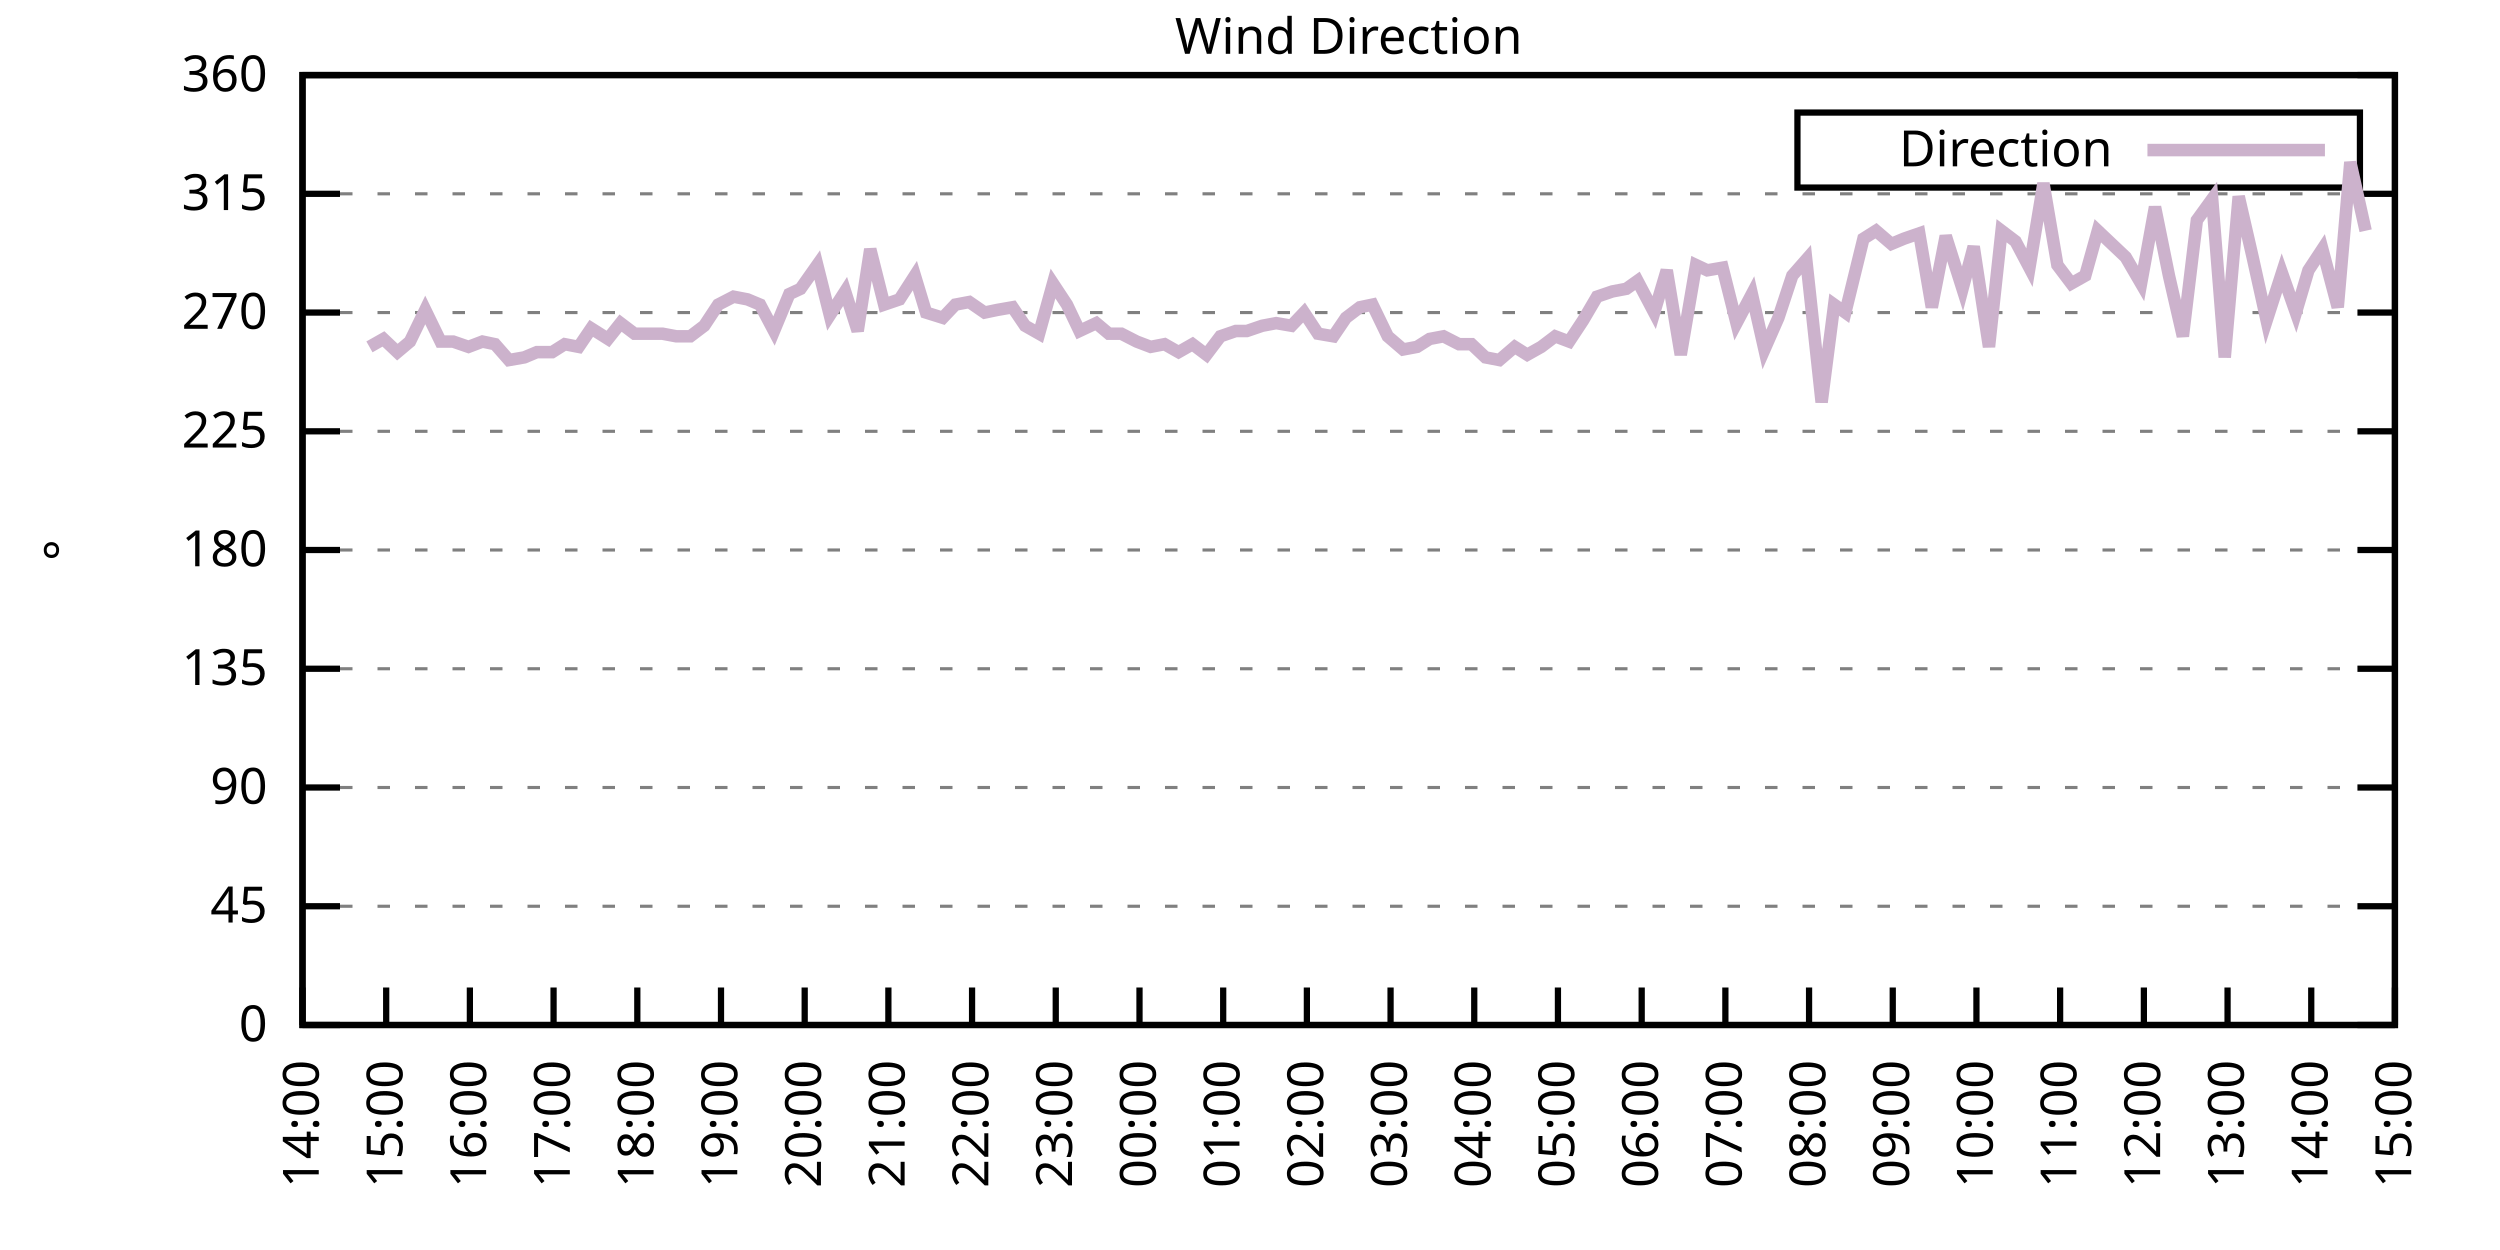
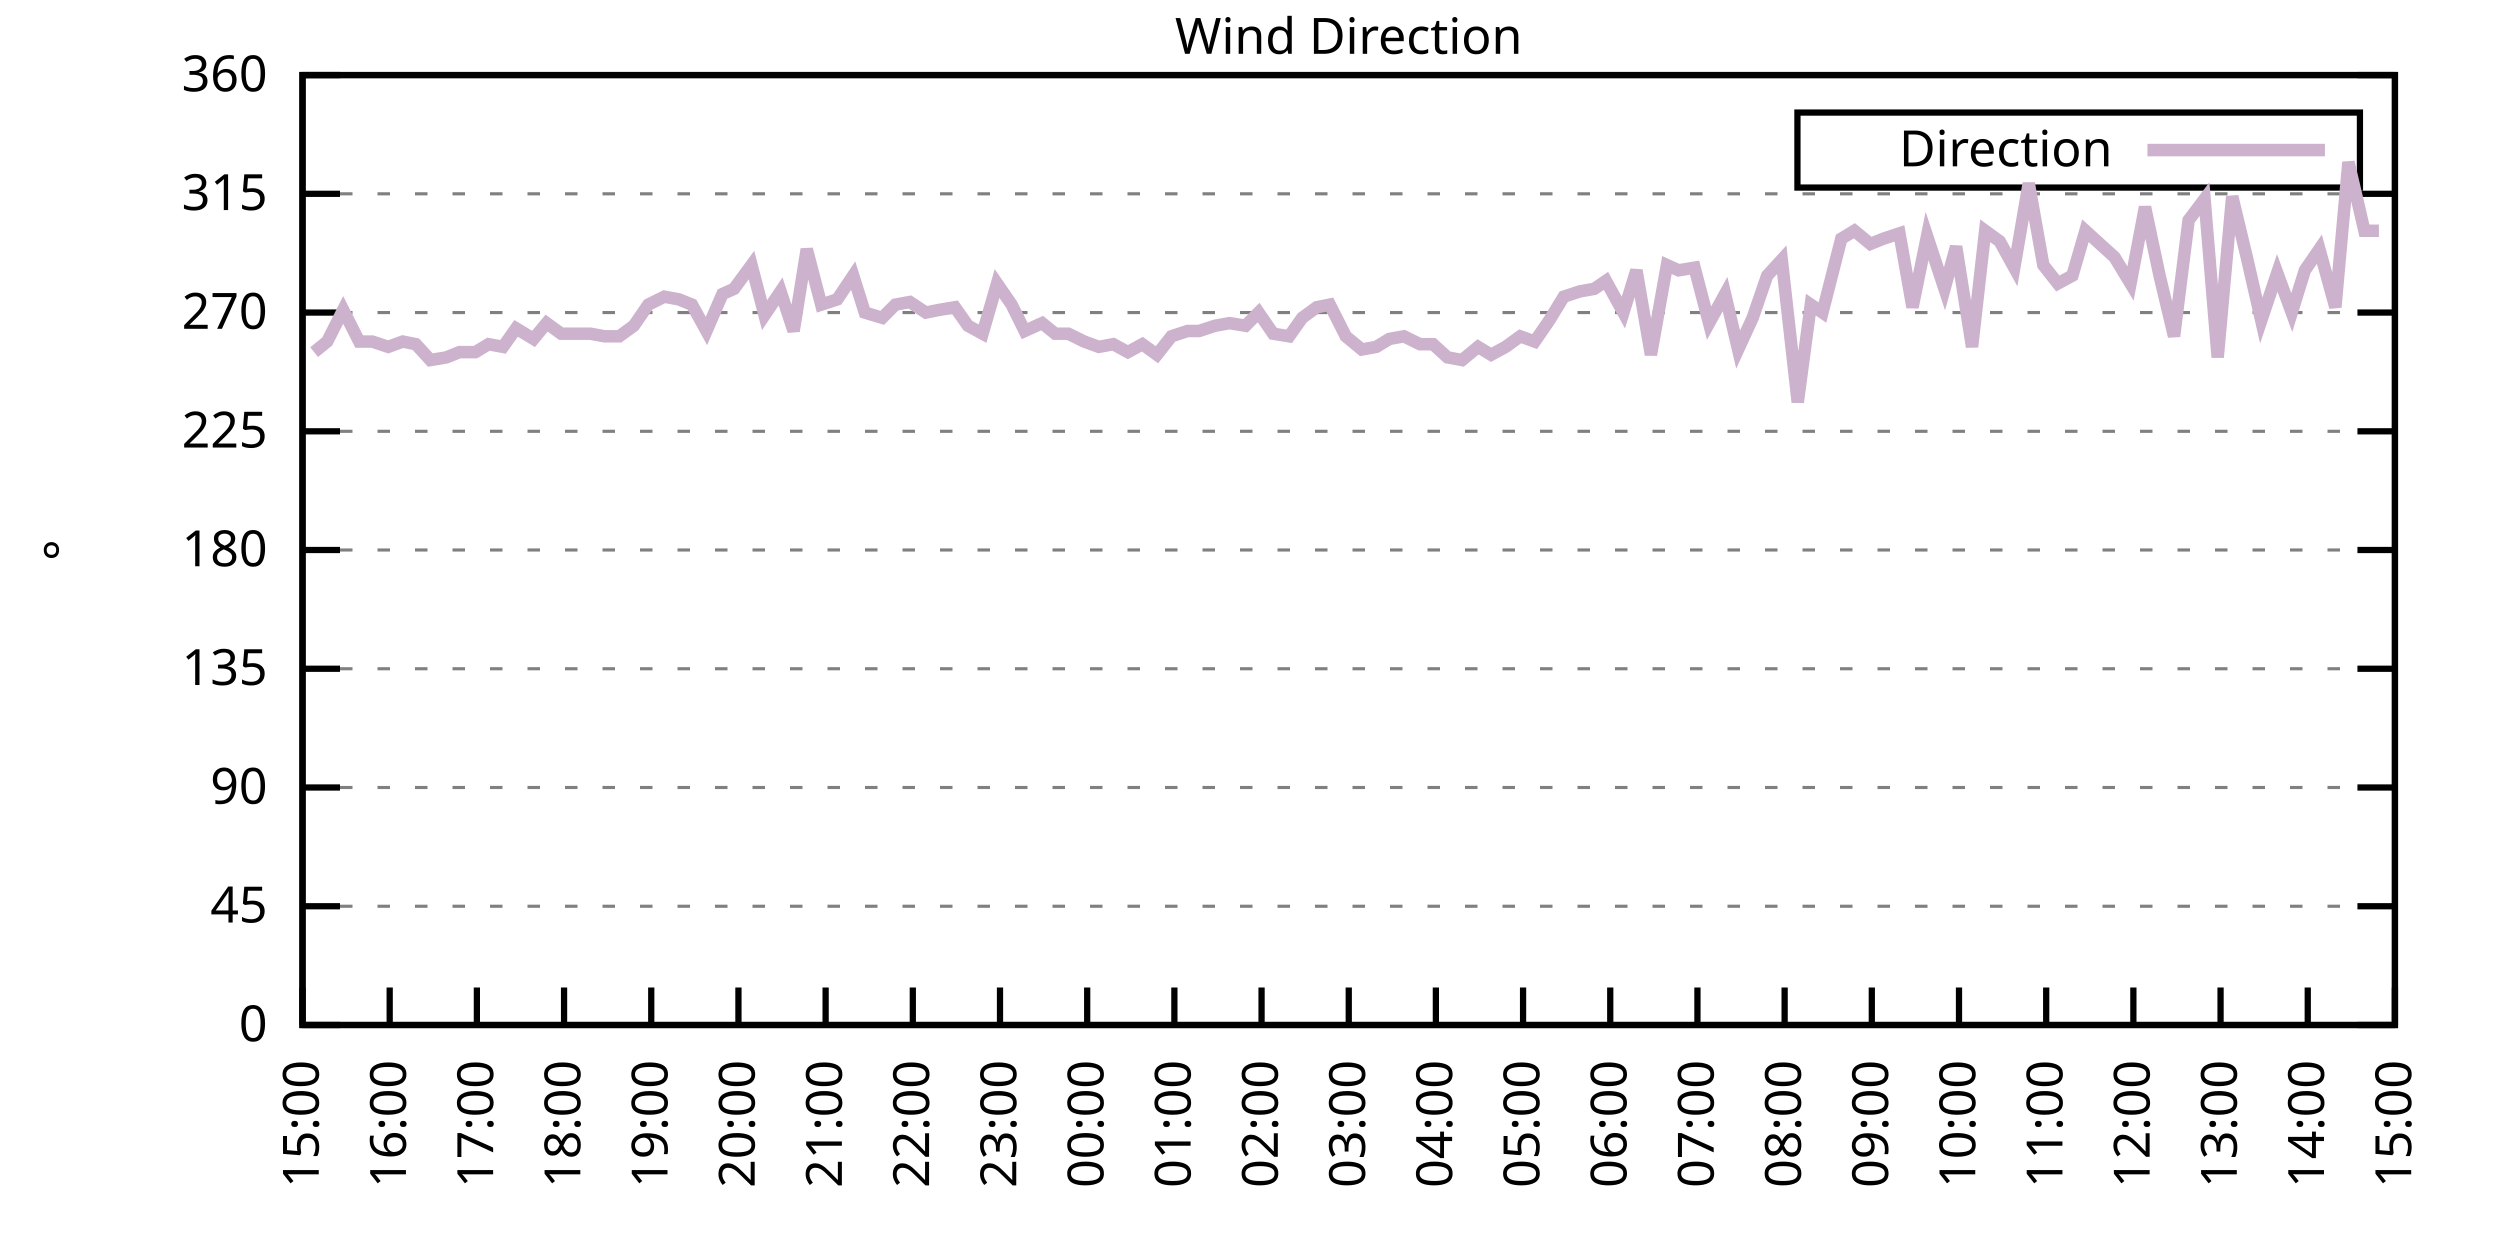
<svg xmlns="http://www.w3.org/2000/svg" xmlns:xlink="http://www.w3.org/1999/xlink" width="400" height="200" viewBox="0 0 400 200">
  <g id="gnuplot_canvas">
    <rect x="0" y="0" width="400" height="200" fill="none" />
    <defs>
      <circle id="gpDot" r="0.5" stroke-width="0.5" stroke="currentColor" />
      <path id="gpPt0" stroke-width="0.333" stroke="currentColor" d="M-1,0 h2 M0,-1 v2" />
      <path id="gpPt1" stroke-width="0.333" stroke="currentColor" d="M-1,-1 L1,1 M1,-1 L-1,1" />
      <path id="gpPt2" stroke-width="0.333" stroke="currentColor" d="M-1,0 L1,0 M0,-1 L0,1 M-1,-1 L1,1 M-1,1 L1,-1" />
      <rect id="gpPt3" stroke-width="0.333" stroke="currentColor" x="-1" y="-1" width="2" height="2" />
      <rect id="gpPt4" stroke-width="0.333" stroke="currentColor" fill="currentColor" x="-1" y="-1" width="2" height="2" />
      <circle id="gpPt5" stroke-width="0.333" stroke="currentColor" cx="0" cy="0" r="1" />
      <use xlink:href="#gpPt5" id="gpPt6" fill="currentColor" stroke="none" />
      <path id="gpPt7" stroke-width="0.333" stroke="currentColor" d="M0,-1.33 L-1.33,0.67 L1.33,0.67 z" />
      <use xlink:href="#gpPt7" id="gpPt8" fill="currentColor" stroke="none" />
      <use xlink:href="#gpPt7" id="gpPt9" stroke="currentColor" transform="rotate(180)" />
      <use xlink:href="#gpPt9" id="gpPt10" fill="currentColor" stroke="none" />
      <use xlink:href="#gpPt3" id="gpPt11" stroke="currentColor" transform="rotate(45)" />
      <use xlink:href="#gpPt11" id="gpPt12" fill="currentColor" stroke="none" />
      <path id="gpPt13" stroke-width="0.333" stroke="currentColor" d="M0,1.330 L1.265,0.411 L0.782,-1.067 L-0.782,-1.076 L-1.265,0.411 z" />
      <use xlink:href="#gpPt13" id="gpPt14" fill="currentColor" stroke="none" />
      <filter id="textbox" filterUnits="objectBoundingBox" x="0" y="0" height="1" width="1">
        <feFlood flood-color="white" flood-opacity="1" result="bgnd" />
        <feComposite in="SourceGraphic" in2="bgnd" operator="atop" />
      </filter>
      <filter id="greybox" filterUnits="objectBoundingBox" x="0" y="0" height="1" width="1">
        <feFlood flood-color="lightgrey" flood-opacity="1" result="grey" />
        <feComposite in="SourceGraphic" in2="grey" operator="atop" />
      </filter>
    </defs>
    <g fill="none" color="white" stroke="currentColor" stroke-width="1.00" stroke-linecap="butt" stroke-linejoin="miter">
</g>
    <g fill="none" color="black" stroke="currentColor" stroke-width="1.00" stroke-linecap="butt" stroke-linejoin="miter">
      <g stroke="none" shape-rendering="crispEdges">
        <polygon fill="rgb(255, 255, 255)" points="48.40,164.00 383.18,164.00 383.18,12.02 48.40,12.02 " />
      </g>
    </g>
    <g fill="none" color="black" stroke="currentColor" stroke-width="1.00" stroke-linecap="butt" stroke-linejoin="miter">
</g>
    <g fill="none" color="black" stroke="black" stroke-width="0.50" stroke-linecap="butt" stroke-linejoin="miter">
</g>
    <g fill="none" color="gray" stroke="currentColor" stroke-width="0.50" stroke-linecap="butt" stroke-linejoin="miter">
      <path stroke="gray" stroke-dasharray="2,4" class="gridline" d="M48.40,164.00 L383.19,164.00  " />
    </g>
    <g fill="none" color="gray" stroke="gray" stroke-width="1.00" stroke-linecap="butt" stroke-linejoin="miter">
</g>
    <g fill="none" color="black" stroke="currentColor" stroke-width="1.00" stroke-linecap="butt" stroke-linejoin="miter">
      <path stroke="black" d="M48.40,164.00 L54.40,164.00 M383.19,164.00 L377.19,164.00  " />
      <g transform="translate(42.80,166.60)" stroke="none" fill="black" font-family="Sans" font-size="8.00" text-anchor="end">
        <text>
          <tspan font-family="Sans"> 0</tspan>
        </text>
      </g>
    </g>
    <g fill="none" color="black" stroke="currentColor" stroke-width="1.00" stroke-linecap="butt" stroke-linejoin="miter">
</g>
    <g fill="none" color="black" stroke="black" stroke-width="0.50" stroke-linecap="butt" stroke-linejoin="miter">
</g>
    <g fill="none" color="gray" stroke="currentColor" stroke-width="0.50" stroke-linecap="butt" stroke-linejoin="miter">
      <path stroke="gray" stroke-dasharray="2,4" class="gridline" d="M48.40,145.00 L383.19,145.00  " />
    </g>
    <g fill="none" color="gray" stroke="gray" stroke-width="1.00" stroke-linecap="butt" stroke-linejoin="miter">
</g>
    <g fill="none" color="black" stroke="currentColor" stroke-width="1.00" stroke-linecap="butt" stroke-linejoin="miter">
      <path stroke="black" d="M48.40,145.00 L54.40,145.00 M383.19,145.00 L377.19,145.00  " />
      <g transform="translate(42.80,147.60)" stroke="none" fill="black" font-family="Sans" font-size="8.00" text-anchor="end">
        <text>
          <tspan font-family="Sans"> 45</tspan>
        </text>
      </g>
    </g>
    <g fill="none" color="black" stroke="currentColor" stroke-width="1.00" stroke-linecap="butt" stroke-linejoin="miter">
</g>
    <g fill="none" color="black" stroke="black" stroke-width="0.50" stroke-linecap="butt" stroke-linejoin="miter">
</g>
    <g fill="none" color="gray" stroke="currentColor" stroke-width="0.50" stroke-linecap="butt" stroke-linejoin="miter">
      <path stroke="gray" stroke-dasharray="2,4" class="gridline" d="M48.40,126.00 L383.19,126.00  " />
    </g>
    <g fill="none" color="gray" stroke="gray" stroke-width="1.00" stroke-linecap="butt" stroke-linejoin="miter">
</g>
    <g fill="none" color="black" stroke="currentColor" stroke-width="1.00" stroke-linecap="butt" stroke-linejoin="miter">
      <path stroke="black" d="M48.40,126.00 L54.40,126.00 M383.19,126.00 L377.19,126.00  " />
      <g transform="translate(42.80,128.60)" stroke="none" fill="black" font-family="Sans" font-size="8.00" text-anchor="end">
        <text>
          <tspan font-family="Sans"> 90</tspan>
        </text>
      </g>
    </g>
    <g fill="none" color="black" stroke="currentColor" stroke-width="1.00" stroke-linecap="butt" stroke-linejoin="miter">
</g>
    <g fill="none" color="black" stroke="black" stroke-width="0.50" stroke-linecap="butt" stroke-linejoin="miter">
</g>
    <g fill="none" color="gray" stroke="currentColor" stroke-width="0.50" stroke-linecap="butt" stroke-linejoin="miter">
      <path stroke="gray" stroke-dasharray="2,4" class="gridline" d="M48.40,107.00 L383.19,107.00  " />
    </g>
    <g fill="none" color="gray" stroke="gray" stroke-width="1.00" stroke-linecap="butt" stroke-linejoin="miter">
</g>
    <g fill="none" color="black" stroke="currentColor" stroke-width="1.00" stroke-linecap="butt" stroke-linejoin="miter">
      <path stroke="black" d="M48.40,107.00 L54.40,107.00 M383.19,107.00 L377.19,107.00  " />
      <g transform="translate(42.80,109.60)" stroke="none" fill="black" font-family="Sans" font-size="8.00" text-anchor="end">
        <text>
          <tspan font-family="Sans"> 135</tspan>
        </text>
      </g>
    </g>
    <g fill="none" color="black" stroke="currentColor" stroke-width="1.00" stroke-linecap="butt" stroke-linejoin="miter">
</g>
    <g fill="none" color="black" stroke="black" stroke-width="0.50" stroke-linecap="butt" stroke-linejoin="miter">
</g>
    <g fill="none" color="gray" stroke="currentColor" stroke-width="0.50" stroke-linecap="butt" stroke-linejoin="miter">
      <path stroke="gray" stroke-dasharray="2,4" class="gridline" d="M48.40,88.00 L383.19,88.00  " />
    </g>
    <g fill="none" color="gray" stroke="gray" stroke-width="1.00" stroke-linecap="butt" stroke-linejoin="miter">
</g>
    <g fill="none" color="black" stroke="currentColor" stroke-width="1.00" stroke-linecap="butt" stroke-linejoin="miter">
      <path stroke="black" d="M48.40,88.00 L54.40,88.00 M383.19,88.00 L377.19,88.00  " />
      <g transform="translate(42.80,90.60)" stroke="none" fill="black" font-family="Sans" font-size="8.00" text-anchor="end">
        <text>
          <tspan font-family="Sans"> 180</tspan>
        </text>
      </g>
    </g>
    <g fill="none" color="black" stroke="currentColor" stroke-width="1.00" stroke-linecap="butt" stroke-linejoin="miter">
</g>
    <g fill="none" color="black" stroke="black" stroke-width="0.50" stroke-linecap="butt" stroke-linejoin="miter">
</g>
    <g fill="none" color="gray" stroke="currentColor" stroke-width="0.50" stroke-linecap="butt" stroke-linejoin="miter">
      <path stroke="gray" stroke-dasharray="2,4" class="gridline" d="M48.40,69.01 L383.19,69.01  " />
    </g>
    <g fill="none" color="gray" stroke="gray" stroke-width="1.00" stroke-linecap="butt" stroke-linejoin="miter">
</g>
    <g fill="none" color="black" stroke="currentColor" stroke-width="1.00" stroke-linecap="butt" stroke-linejoin="miter">
      <path stroke="black" d="M48.40,69.01 L54.40,69.01 M383.19,69.01 L377.19,69.01  " />
      <g transform="translate(42.80,71.61)" stroke="none" fill="black" font-family="Sans" font-size="8.00" text-anchor="end">
        <text>
          <tspan font-family="Sans"> 225</tspan>
        </text>
      </g>
    </g>
    <g fill="none" color="black" stroke="currentColor" stroke-width="1.00" stroke-linecap="butt" stroke-linejoin="miter">
</g>
    <g fill="none" color="black" stroke="black" stroke-width="0.50" stroke-linecap="butt" stroke-linejoin="miter">
</g>
    <g fill="none" color="gray" stroke="currentColor" stroke-width="0.50" stroke-linecap="butt" stroke-linejoin="miter">
      <path stroke="gray" stroke-dasharray="2,4" class="gridline" d="M48.40,50.01 L383.19,50.01  " />
    </g>
    <g fill="none" color="gray" stroke="gray" stroke-width="1.00" stroke-linecap="butt" stroke-linejoin="miter">
</g>
    <g fill="none" color="black" stroke="currentColor" stroke-width="1.00" stroke-linecap="butt" stroke-linejoin="miter">
      <path stroke="black" d="M48.40,50.01 L54.40,50.01 M383.19,50.01 L377.19,50.01  " />
      <g transform="translate(42.80,52.61)" stroke="none" fill="black" font-family="Sans" font-size="8.00" text-anchor="end">
        <text>
          <tspan font-family="Sans"> 270</tspan>
        </text>
      </g>
    </g>
    <g fill="none" color="black" stroke="currentColor" stroke-width="1.00" stroke-linecap="butt" stroke-linejoin="miter">
</g>
    <g fill="none" color="black" stroke="black" stroke-width="0.50" stroke-linecap="butt" stroke-linejoin="miter">
</g>
    <g fill="none" color="gray" stroke="currentColor" stroke-width="0.50" stroke-linecap="butt" stroke-linejoin="miter">
      <path stroke="gray" stroke-dasharray="2,4" class="gridline" d="M48.40,31.01 L383.19,31.01  " />
    </g>
    <g fill="none" color="gray" stroke="gray" stroke-width="1.00" stroke-linecap="butt" stroke-linejoin="miter">
</g>
    <g fill="none" color="black" stroke="currentColor" stroke-width="1.00" stroke-linecap="butt" stroke-linejoin="miter">
      <path stroke="black" d="M48.40,31.01 L54.40,31.01 M383.19,31.01 L377.19,31.01  " />
      <g transform="translate(42.80,33.61)" stroke="none" fill="black" font-family="Sans" font-size="8.00" text-anchor="end">
        <text>
          <tspan font-family="Sans"> 315</tspan>
        </text>
      </g>
    </g>
    <g fill="none" color="black" stroke="currentColor" stroke-width="1.00" stroke-linecap="butt" stroke-linejoin="miter">
</g>
    <g fill="none" color="black" stroke="black" stroke-width="0.50" stroke-linecap="butt" stroke-linejoin="miter">
</g>
    <g fill="none" color="gray" stroke="currentColor" stroke-width="0.50" stroke-linecap="butt" stroke-linejoin="miter">
      <path stroke="gray" stroke-dasharray="2,4" class="gridline" d="M48.40,12.01 L383.19,12.01  " />
    </g>
    <g fill="none" color="gray" stroke="gray" stroke-width="1.00" stroke-linecap="butt" stroke-linejoin="miter">
</g>
    <g fill="none" color="black" stroke="currentColor" stroke-width="1.00" stroke-linecap="butt" stroke-linejoin="miter">
      <path stroke="black" d="M48.40,12.01 L54.40,12.01 M383.19,12.01 L377.19,12.01  " />
      <g transform="translate(42.80,14.61)" stroke="none" fill="black" font-family="Sans" font-size="8.00" text-anchor="end">
        <text>
          <tspan font-family="Sans"> 360</tspan>
        </text>
      </g>
    </g>
    <g fill="none" color="black" stroke="currentColor" stroke-width="1.00" stroke-linecap="butt" stroke-linejoin="miter">
      <path stroke="black" d="M48.40,164.00 L48.40,158.00  " />
      <g transform="translate(51.00,169.60) rotate(270.00)" stroke="none" fill="black" font-family="Sans" font-size="8.00" text-anchor="end">
        <text>
-           <tspan font-family="Sans">14:00</tspan>
-         </text>
-       </g>
-     </g>
-     <g fill="none" color="black" stroke="currentColor" stroke-width="1.00" stroke-linecap="butt" stroke-linejoin="miter">
-       <path stroke="black" d="M61.79,164.00 L61.79,158.00  " />
-       <g transform="translate(64.39,169.60) rotate(270.00)" stroke="none" fill="black" font-family="Sans" font-size="8.00" text-anchor="end">
-         <text>
          <tspan font-family="Sans">15:00</tspan>
        </text>
      </g>
    </g>
    <g fill="none" color="black" stroke="currentColor" stroke-width="1.00" stroke-linecap="butt" stroke-linejoin="miter">
-       <path stroke="black" d="M75.18,164.00 L75.18,158.00  " />
-       <g transform="translate(77.78,169.60) rotate(270.00)" stroke="none" fill="black" font-family="Sans" font-size="8.00" text-anchor="end">
+       <path stroke="black" d="M62.35,164.00 L62.35,158.00  " />
+       <g transform="translate(64.95,169.60) rotate(270.00)" stroke="none" fill="black" font-family="Sans" font-size="8.00" text-anchor="end">
        <text>
          <tspan font-family="Sans">16:00</tspan>
        </text>
      </g>
    </g>
    <g fill="none" color="black" stroke="currentColor" stroke-width="1.00" stroke-linecap="butt" stroke-linejoin="miter">
-       <path stroke="black" d="M88.57,164.00 L88.57,158.00  " />
-       <g transform="translate(91.17,169.60) rotate(270.00)" stroke="none" fill="black" font-family="Sans" font-size="8.00" text-anchor="end">
+       <path stroke="black" d="M76.30,164.00 L76.30,158.00  " />
+       <g transform="translate(78.90,169.60) rotate(270.00)" stroke="none" fill="black" font-family="Sans" font-size="8.00" text-anchor="end">
        <text>
          <tspan font-family="Sans">17:00</tspan>
        </text>
      </g>
    </g>
    <g fill="none" color="black" stroke="currentColor" stroke-width="1.00" stroke-linecap="butt" stroke-linejoin="miter">
-       <path stroke="black" d="M101.97,164.00 L101.97,158.00  " />
-       <g transform="translate(104.57,169.60) rotate(270.00)" stroke="none" fill="black" font-family="Sans" font-size="8.00" text-anchor="end">
+       <path stroke="black" d="M90.25,164.00 L90.25,158.00  " />
+       <g transform="translate(92.85,169.60) rotate(270.00)" stroke="none" fill="black" font-family="Sans" font-size="8.00" text-anchor="end">
        <text>
          <tspan font-family="Sans">18:00</tspan>
        </text>
      </g>
    </g>
    <g fill="none" color="black" stroke="currentColor" stroke-width="1.00" stroke-linecap="butt" stroke-linejoin="miter">
-       <path stroke="black" d="M115.36,164.00 L115.36,158.00  " />
-       <g transform="translate(117.96,169.60) rotate(270.00)" stroke="none" fill="black" font-family="Sans" font-size="8.00" text-anchor="end">
+       <path stroke="black" d="M104.20,164.00 L104.20,158.00  " />
+       <g transform="translate(106.80,169.60) rotate(270.00)" stroke="none" fill="black" font-family="Sans" font-size="8.00" text-anchor="end">
        <text>
          <tspan font-family="Sans">19:00</tspan>
        </text>
      </g>
    </g>
    <g fill="none" color="black" stroke="currentColor" stroke-width="1.00" stroke-linecap="butt" stroke-linejoin="miter">
-       <path stroke="black" d="M128.75,164.00 L128.75,158.00  " />
-       <g transform="translate(131.35,169.60) rotate(270.00)" stroke="none" fill="black" font-family="Sans" font-size="8.00" text-anchor="end">
+       <path stroke="black" d="M118.15,164.00 L118.15,158.00  " />
+       <g transform="translate(120.75,169.60) rotate(270.00)" stroke="none" fill="black" font-family="Sans" font-size="8.00" text-anchor="end">
        <text>
          <tspan font-family="Sans">20:00</tspan>
        </text>
      </g>
    </g>
    <g fill="none" color="black" stroke="currentColor" stroke-width="1.00" stroke-linecap="butt" stroke-linejoin="miter">
-       <path stroke="black" d="M142.14,164.00 L142.14,158.00  " />
-       <g transform="translate(144.74,169.60) rotate(270.00)" stroke="none" fill="black" font-family="Sans" font-size="8.00" text-anchor="end">
+       <path stroke="black" d="M132.10,164.00 L132.10,158.00  " />
+       <g transform="translate(134.70,169.60) rotate(270.00)" stroke="none" fill="black" font-family="Sans" font-size="8.00" text-anchor="end">
        <text>
          <tspan font-family="Sans">21:00</tspan>
        </text>
      </g>
    </g>
    <g fill="none" color="black" stroke="currentColor" stroke-width="1.00" stroke-linecap="butt" stroke-linejoin="miter">
-       <path stroke="black" d="M155.53,164.00 L155.53,158.00  " />
-       <g transform="translate(158.13,169.60) rotate(270.00)" stroke="none" fill="black" font-family="Sans" font-size="8.00" text-anchor="end">
+       <path stroke="black" d="M146.05,164.00 L146.05,158.00  " />
+       <g transform="translate(148.65,169.60) rotate(270.00)" stroke="none" fill="black" font-family="Sans" font-size="8.00" text-anchor="end">
        <text>
          <tspan font-family="Sans">22:00</tspan>
        </text>
      </g>
    </g>
    <g fill="none" color="black" stroke="currentColor" stroke-width="1.00" stroke-linecap="butt" stroke-linejoin="miter">
-       <path stroke="black" d="M168.92,164.00 L168.92,158.00  " />
-       <g transform="translate(171.52,169.60) rotate(270.00)" stroke="none" fill="black" font-family="Sans" font-size="8.00" text-anchor="end">
+       <path stroke="black" d="M160.00,164.00 L160.00,158.00  " />
+       <g transform="translate(162.60,169.60) rotate(270.00)" stroke="none" fill="black" font-family="Sans" font-size="8.00" text-anchor="end">
        <text>
          <tspan font-family="Sans">23:00</tspan>
        </text>
      </g>
    </g>
    <g fill="none" color="black" stroke="currentColor" stroke-width="1.00" stroke-linecap="butt" stroke-linejoin="miter">
-       <path stroke="black" d="M182.32,164.00 L182.32,158.00  " />
-       <g transform="translate(184.92,169.60) rotate(270.00)" stroke="none" fill="black" font-family="Sans" font-size="8.00" text-anchor="end">
+       <path stroke="black" d="M173.95,164.00 L173.95,158.00  " />
+       <g transform="translate(176.55,169.60) rotate(270.00)" stroke="none" fill="black" font-family="Sans" font-size="8.00" text-anchor="end">
        <text>
          <tspan font-family="Sans">00:00</tspan>
        </text>
      </g>
    </g>
    <g fill="none" color="black" stroke="currentColor" stroke-width="1.00" stroke-linecap="butt" stroke-linejoin="miter">
-       <path stroke="black" d="M195.71,164.00 L195.71,158.00  " />
-       <g transform="translate(198.31,169.60) rotate(270.00)" stroke="none" fill="black" font-family="Sans" font-size="8.00" text-anchor="end">
+       <path stroke="black" d="M187.90,164.00 L187.90,158.00  " />
+       <g transform="translate(190.50,169.60) rotate(270.00)" stroke="none" fill="black" font-family="Sans" font-size="8.00" text-anchor="end">
        <text>
          <tspan font-family="Sans">01:00</tspan>
        </text>
      </g>
    </g>
    <g fill="none" color="black" stroke="currentColor" stroke-width="1.00" stroke-linecap="butt" stroke-linejoin="miter">
-       <path stroke="black" d="M209.10,164.00 L209.10,158.00  " />
-       <g transform="translate(211.70,169.60) rotate(270.00)" stroke="none" fill="black" font-family="Sans" font-size="8.00" text-anchor="end">
+       <path stroke="black" d="M201.85,164.00 L201.85,158.00  " />
+       <g transform="translate(204.45,169.60) rotate(270.00)" stroke="none" fill="black" font-family="Sans" font-size="8.00" text-anchor="end">
        <text>
          <tspan font-family="Sans">02:00</tspan>
        </text>
      </g>
    </g>
    <g fill="none" color="black" stroke="currentColor" stroke-width="1.00" stroke-linecap="butt" stroke-linejoin="miter">
-       <path stroke="black" d="M222.49,164.00 L222.49,158.00  " />
-       <g transform="translate(225.09,169.60) rotate(270.00)" stroke="none" fill="black" font-family="Sans" font-size="8.00" text-anchor="end">
+       <path stroke="black" d="M215.80,164.00 L215.80,158.00  " />
+       <g transform="translate(218.40,169.60) rotate(270.00)" stroke="none" fill="black" font-family="Sans" font-size="8.00" text-anchor="end">
        <text>
          <tspan font-family="Sans">03:00</tspan>
        </text>
      </g>
    </g>
    <g fill="none" color="black" stroke="currentColor" stroke-width="1.00" stroke-linecap="butt" stroke-linejoin="miter">
-       <path stroke="black" d="M235.88,164.00 L235.88,158.00  " />
-       <g transform="translate(238.48,169.60) rotate(270.00)" stroke="none" fill="black" font-family="Sans" font-size="8.00" text-anchor="end">
+       <path stroke="black" d="M229.74,164.00 L229.74,158.00  " />
+       <g transform="translate(232.34,169.60) rotate(270.00)" stroke="none" fill="black" font-family="Sans" font-size="8.00" text-anchor="end">
        <text>
          <tspan font-family="Sans">04:00</tspan>
        </text>
      </g>
    </g>
    <g fill="none" color="black" stroke="currentColor" stroke-width="1.00" stroke-linecap="butt" stroke-linejoin="miter">
-       <path stroke="black" d="M249.27,164.00 L249.27,158.00  " />
-       <g transform="translate(251.87,169.60) rotate(270.00)" stroke="none" fill="black" font-family="Sans" font-size="8.00" text-anchor="end">
+       <path stroke="black" d="M243.69,164.00 L243.69,158.00  " />
+       <g transform="translate(246.29,169.60) rotate(270.00)" stroke="none" fill="black" font-family="Sans" font-size="8.00" text-anchor="end">
        <text>
          <tspan font-family="Sans">05:00</tspan>
        </text>
      </g>
    </g>
    <g fill="none" color="black" stroke="currentColor" stroke-width="1.00" stroke-linecap="butt" stroke-linejoin="miter">
-       <path stroke="black" d="M262.67,164.00 L262.67,158.00  " />
-       <g transform="translate(265.27,169.60) rotate(270.00)" stroke="none" fill="black" font-family="Sans" font-size="8.00" text-anchor="end">
+       <path stroke="black" d="M257.64,164.00 L257.64,158.00  " />
+       <g transform="translate(260.24,169.60) rotate(270.00)" stroke="none" fill="black" font-family="Sans" font-size="8.00" text-anchor="end">
        <text>
          <tspan font-family="Sans">06:00</tspan>
        </text>
      </g>
    </g>
    <g fill="none" color="black" stroke="currentColor" stroke-width="1.00" stroke-linecap="butt" stroke-linejoin="miter">
-       <path stroke="black" d="M276.06,164.00 L276.06,158.00  " />
-       <g transform="translate(278.66,169.60) rotate(270.00)" stroke="none" fill="black" font-family="Sans" font-size="8.00" text-anchor="end">
+       <path stroke="black" d="M271.59,164.00 L271.59,158.00  " />
+       <g transform="translate(274.19,169.60) rotate(270.00)" stroke="none" fill="black" font-family="Sans" font-size="8.00" text-anchor="end">
        <text>
          <tspan font-family="Sans">07:00</tspan>
        </text>
      </g>
    </g>
    <g fill="none" color="black" stroke="currentColor" stroke-width="1.00" stroke-linecap="butt" stroke-linejoin="miter">
-       <path stroke="black" d="M289.45,164.00 L289.45,158.00  " />
-       <g transform="translate(292.05,169.60) rotate(270.00)" stroke="none" fill="black" font-family="Sans" font-size="8.00" text-anchor="end">
+       <path stroke="black" d="M285.54,164.00 L285.54,158.00  " />
+       <g transform="translate(288.14,169.60) rotate(270.00)" stroke="none" fill="black" font-family="Sans" font-size="8.00" text-anchor="end">
        <text>
          <tspan font-family="Sans">08:00</tspan>
        </text>
      </g>
    </g>
    <g fill="none" color="black" stroke="currentColor" stroke-width="1.00" stroke-linecap="butt" stroke-linejoin="miter">
-       <path stroke="black" d="M302.84,164.00 L302.84,158.00  " />
-       <g transform="translate(305.44,169.60) rotate(270.00)" stroke="none" fill="black" font-family="Sans" font-size="8.00" text-anchor="end">
+       <path stroke="black" d="M299.49,164.00 L299.49,158.00  " />
+       <g transform="translate(302.09,169.60) rotate(270.00)" stroke="none" fill="black" font-family="Sans" font-size="8.00" text-anchor="end">
        <text>
          <tspan font-family="Sans">09:00</tspan>
        </text>
      </g>
    </g>
    <g fill="none" color="black" stroke="currentColor" stroke-width="1.00" stroke-linecap="butt" stroke-linejoin="miter">
-       <path stroke="black" d="M316.23,164.00 L316.23,158.00  " />
-       <g transform="translate(318.83,169.60) rotate(270.00)" stroke="none" fill="black" font-family="Sans" font-size="8.00" text-anchor="end">
+       <path stroke="black" d="M313.44,164.00 L313.44,158.00  " />
+       <g transform="translate(316.04,169.60) rotate(270.00)" stroke="none" fill="black" font-family="Sans" font-size="8.00" text-anchor="end">
        <text>
          <tspan font-family="Sans">10:00</tspan>
        </text>
      </g>
    </g>
    <g fill="none" color="black" stroke="currentColor" stroke-width="1.00" stroke-linecap="butt" stroke-linejoin="miter">
-       <path stroke="black" d="M329.62,164.00 L329.62,158.00  " />
-       <g transform="translate(332.22,169.60) rotate(270.00)" stroke="none" fill="black" font-family="Sans" font-size="8.00" text-anchor="end">
+       <path stroke="black" d="M327.39,164.00 L327.39,158.00  " />
+       <g transform="translate(329.99,169.60) rotate(270.00)" stroke="none" fill="black" font-family="Sans" font-size="8.00" text-anchor="end">
        <text>
          <tspan font-family="Sans">11:00</tspan>
        </text>
      </g>
    </g>
    <g fill="none" color="black" stroke="currentColor" stroke-width="1.00" stroke-linecap="butt" stroke-linejoin="miter">
-       <path stroke="black" d="M343.02,164.00 L343.02,158.00  " />
-       <g transform="translate(345.62,169.60) rotate(270.00)" stroke="none" fill="black" font-family="Sans" font-size="8.00" text-anchor="end">
+       <path stroke="black" d="M341.34,164.00 L341.34,158.00  " />
+       <g transform="translate(343.94,169.60) rotate(270.00)" stroke="none" fill="black" font-family="Sans" font-size="8.00" text-anchor="end">
        <text>
          <tspan font-family="Sans">12:00</tspan>
        </text>
      </g>
    </g>
    <g fill="none" color="black" stroke="currentColor" stroke-width="1.00" stroke-linecap="butt" stroke-linejoin="miter">
-       <path stroke="black" d="M356.41,164.00 L356.41,158.00  " />
-       <g transform="translate(359.01,169.60) rotate(270.00)" stroke="none" fill="black" font-family="Sans" font-size="8.00" text-anchor="end">
+       <path stroke="black" d="M355.29,164.00 L355.29,158.00  " />
+       <g transform="translate(357.89,169.60) rotate(270.00)" stroke="none" fill="black" font-family="Sans" font-size="8.00" text-anchor="end">
        <text>
          <tspan font-family="Sans">13:00</tspan>
        </text>
      </g>
    </g>
    <g fill="none" color="black" stroke="currentColor" stroke-width="1.00" stroke-linecap="butt" stroke-linejoin="miter">
-       <path stroke="black" d="M369.80,164.00 L369.80,158.00  " />
-       <g transform="translate(372.40,169.60) rotate(270.00)" stroke="none" fill="black" font-family="Sans" font-size="8.00" text-anchor="end">
+       <path stroke="black" d="M369.24,164.00 L369.24,158.00  " />
+       <g transform="translate(371.84,169.60) rotate(270.00)" stroke="none" fill="black" font-family="Sans" font-size="8.00" text-anchor="end">
        <text>
          <tspan font-family="Sans">14:00</tspan>
        </text>
      </g>
    </g>
    <g fill="none" color="black" stroke="currentColor" stroke-width="1.00" stroke-linecap="butt" stroke-linejoin="miter">
      <path stroke="black" d="M383.19,164.00 L383.19,158.00  " />
      <g transform="translate(385.79,169.60) rotate(270.00)" stroke="none" fill="black" font-family="Sans" font-size="8.00" text-anchor="end">
        <text>
          <tspan font-family="Sans">15:00</tspan>
        </text>
      </g>
    </g>
    <g fill="none" color="black" stroke="currentColor" stroke-width="1.00" stroke-linecap="butt" stroke-linejoin="miter">
</g>
    <g fill="none" color="black" stroke="currentColor" stroke-width="1.00" stroke-linecap="butt" stroke-linejoin="miter">
      <path stroke="black" d="M48.40,12.01 L48.40,164.00 L383.19,164.00 L383.19,12.01 L48.40,12.01 Z  " />
    </g>
    <g fill="none" color="black" stroke="currentColor" stroke-width="1.00" stroke-linecap="butt" stroke-linejoin="miter">
</g>
    <g fill="none" color="black" stroke="currentColor" stroke-width="1.00" stroke-linecap="butt" stroke-linejoin="miter">
      <path stroke="black" d="M287.59,30.01 L287.59,18.01 L377.59,18.01 L377.59,30.01 L287.59,30.01 Z  " />
    </g>
    <g id="Wind_direction_plot_1">
      <g fill="none" color="white" stroke="black" stroke-width="2.00" stroke-linecap="butt" stroke-linejoin="miter">
</g>
      <g fill="none" color="black" stroke="currentColor" stroke-width="2.00" stroke-linecap="butt" stroke-linejoin="miter">
        <g transform="translate(337.99,26.61)" stroke="none" fill="black" font-family="Sans" font-size="8.00" text-anchor="end">
          <text>
            <tspan font-family="Sans">Direction</tspan>
          </text>
        </g>
      </g>
      <g fill="none" color="black" stroke="currentColor" stroke-width="2.00" stroke-linecap="butt" stroke-linejoin="miter">
-         <path stroke="rgb(204, 178, 204)" d="M343.59,24.01 L371.99,24.01 M59.11,55.50 L61.35,54.23 L63.58,56.34 L65.59,54.65 L68.04,49.59 L70.50,54.65   L72.50,54.65 L74.96,55.50 L77.19,54.65 L79.20,55.07 L81.43,57.61 L83.89,57.18 L85.90,56.34 L88.35,56.34   L90.36,55.07 L92.59,55.50 L94.60,52.54 L97.28,54.23 L99.29,51.70 L101.52,53.39 L103.75,53.39 L105.98,53.39   L108.22,53.81 L110.45,53.81 L112.68,52.12 L114.91,48.74 L117.37,47.47 L119.60,47.90 L121.61,48.74 L123.84,52.96   L126.29,47.05 L128.08,46.21 L130.76,42.41 L132.77,50.43 L135.22,46.63 L137.23,52.96 L139.24,39.87 L141.47,48.74   L143.93,47.90 L146.38,44.10 L148.17,50.01 L150.85,50.85 L152.85,48.74 L155.09,48.32 L157.54,50.01 L159.55,49.59   L162.01,49.16 L164.01,52.12 L166.25,53.39 L168.48,45.36 L170.71,48.74 L172.72,52.96 L175.40,51.70 L177.41,53.39   L179.41,53.39 L181.87,54.65 L184.10,55.50 L186.33,55.07 L188.57,56.34 L190.80,55.07 L193.03,56.76 L195.26,53.81   L197.72,52.96 L199.50,52.96 L201.96,52.12 L204.19,51.70 L206.64,52.12 L208.65,50.01 L210.88,53.39 L213.34,53.81   L215.35,50.85 L217.58,49.16 L219.59,48.74 L222.04,53.81 L224.50,55.92 L226.73,55.50 L228.74,54.23 L230.97,53.81   L233.43,55.07 L235.44,55.07 L237.67,57.18 L239.90,57.61 L242.36,55.50 L244.36,56.76 L246.60,55.50 L248.83,53.81   L251.06,54.65 L253.29,51.27 L255.52,47.47 L257.98,46.63 L260.21,46.21 L262.00,44.94 L264.67,50.01 L266.68,43.25   L268.92,56.76 L271.37,42.41 L273.16,43.25 L275.61,42.83 L277.84,51.70 L280.30,47.05 L282.31,55.92 L284.54,50.85   L286.77,44.10 L289.00,41.56 L291.46,64.36 L293.47,48.74 L295.25,50.01 L298.15,38.19 L300.16,36.92 L302.62,39.03   L304.63,38.19 L307.08,37.34 L309.09,49.16 L311.32,37.76 L314.00,46.21 L315.79,39.45 L318.24,55.50 L320.25,36.92   L322.48,38.61 L324.71,42.83 L326.95,29.32 L329.18,42.41 L331.41,45.36 L333.64,44.10 L335.65,36.92 L340.11,41.14   L342.57,45.36 L344.80,33.12 L347.03,44.10 L349.26,53.81 L351.50,35.23 L353.95,31.85 L355.96,57.18 L358.19,31.43   L360.42,41.14 L362.66,51.27 L365.11,43.67 L367.34,50.01 L369.35,43.25 L371.58,39.87 L374.04,49.16 L376.05,25.94   L378.50,36.92  " />
+         <path stroke="rgb(204, 178, 204)" d="M343.59,24.01 L371.99,24.01 M50.26,56.34 L52.35,54.65 L54.91,49.59 L57.47,54.65 L59.56,54.65 L62.12,55.50   L64.44,54.65 L66.53,55.07 L68.86,57.61 L71.42,57.18 L73.51,56.34 L76.07,56.34 L78.16,55.07 L80.48,55.50   L82.58,52.54 L85.37,54.23 L87.46,51.70 L89.78,53.39 L92.11,53.39 L94.43,53.39 L96.76,53.81 L99.08,53.81   L101.41,52.12 L103.73,48.74 L106.29,47.47 L108.62,47.90 L110.71,48.74 L113.03,52.96 L115.59,47.05 L117.45,46.21   L120.24,42.41 L122.33,50.43 L124.89,46.63 L126.98,52.96 L129.08,39.87 L131.40,48.74 L133.96,47.90 L136.51,44.10   L138.37,50.01 L141.16,50.85 L143.26,48.74 L145.58,48.32 L148.14,50.01 L150.23,49.59 L152.79,49.16 L154.88,52.12   L157.21,53.39 L159.53,45.36 L161.86,48.74 L163.95,52.96 L166.74,51.70 L168.83,53.39 L170.92,53.39 L173.48,54.65   L175.81,55.50 L178.13,55.07 L180.46,56.34 L182.78,55.07 L185.11,56.76 L187.43,53.81 L189.99,52.96 L191.85,52.96   L194.41,52.12 L196.73,51.70 L199.29,52.12 L201.38,50.01 L203.71,53.39 L206.26,53.81 L208.36,50.85 L210.68,49.16   L212.77,48.74 L215.33,53.81 L217.89,55.92 L220.21,55.50 L222.30,54.23 L224.63,53.81 L227.19,55.07 L229.28,55.07   L231.60,57.18 L233.93,57.61 L236.49,55.50 L238.58,56.76 L240.90,55.50 L243.23,53.81 L245.55,54.65 L247.88,51.27   L250.20,47.47 L252.76,46.63 L255.09,46.21 L256.95,44.94 L259.74,50.01 L261.83,43.25 L264.15,56.76 L266.71,42.41   L268.57,43.25 L271.13,42.83 L273.45,51.70 L276.01,47.05 L278.10,55.92 L280.43,50.85 L282.75,44.10 L285.08,41.56   L287.64,64.36 L289.73,48.74 L291.59,50.01 L294.61,38.19 L296.70,36.92 L299.26,39.03 L301.35,38.19 L303.91,37.34   L306.00,49.16 L308.33,37.76 L311.12,46.21 L312.98,39.45 L315.53,55.50 L317.63,36.92 L319.95,38.61 L322.28,42.83   L324.60,29.32 L326.93,42.41 L329.25,45.36 L331.58,44.10 L333.67,36.92 L338.32,41.14 L340.88,45.36 L343.20,33.12   L345.53,44.10 L347.85,53.81 L350.18,35.23 L352.73,31.85 L354.83,57.18 L357.15,31.43 L359.48,41.14 L361.80,51.27   L364.36,43.67 L366.68,50.01 L368.78,43.25 L371.10,39.87 L373.66,49.16 L375.75,25.94 L378.31,36.92 L380.63,36.92    " />
      </g>
    </g>
    <g fill="none" color="black" stroke="currentColor" stroke-width="2.00" stroke-linecap="butt" stroke-linejoin="miter">
</g>
    <g fill="none" color="black" stroke="black" stroke-width="1.00" stroke-linecap="butt" stroke-linejoin="miter">
</g>
    <g fill="none" color="black" stroke="currentColor" stroke-width="1.00" stroke-linecap="butt" stroke-linejoin="miter">
      <path stroke="black" d="M48.40,12.01 L48.40,164.00 L383.19,164.00 L383.19,12.01 L48.40,12.01 Z  " />
      <g transform="translate(12.80,88.01) rotate(270.00)" stroke="none" fill="black" font-family="Sans" font-size="8.00" text-anchor="middle">
        <text>
          <tspan font-family="Sans">°</tspan>
        </text>
      </g>
    </g>
    <g fill="none" color="black" stroke="currentColor" stroke-width="1.00" stroke-linecap="butt" stroke-linejoin="miter">
</g>
    <g fill="none" color="black" stroke="currentColor" stroke-width="1.00" stroke-linecap="butt" stroke-linejoin="miter">
      <g transform="translate(215.79,8.61)" stroke="none" fill="black" font-family="Sans" font-size="8.00" text-anchor="middle">
        <text>
          <tspan font-family="Sans">Wind Direction</tspan>
        </text>
      </g>
    </g>
    <g fill="none" color="black" stroke="currentColor" stroke-width="1.00" stroke-linecap="butt" stroke-linejoin="miter">
</g>
  </g>
</svg>
